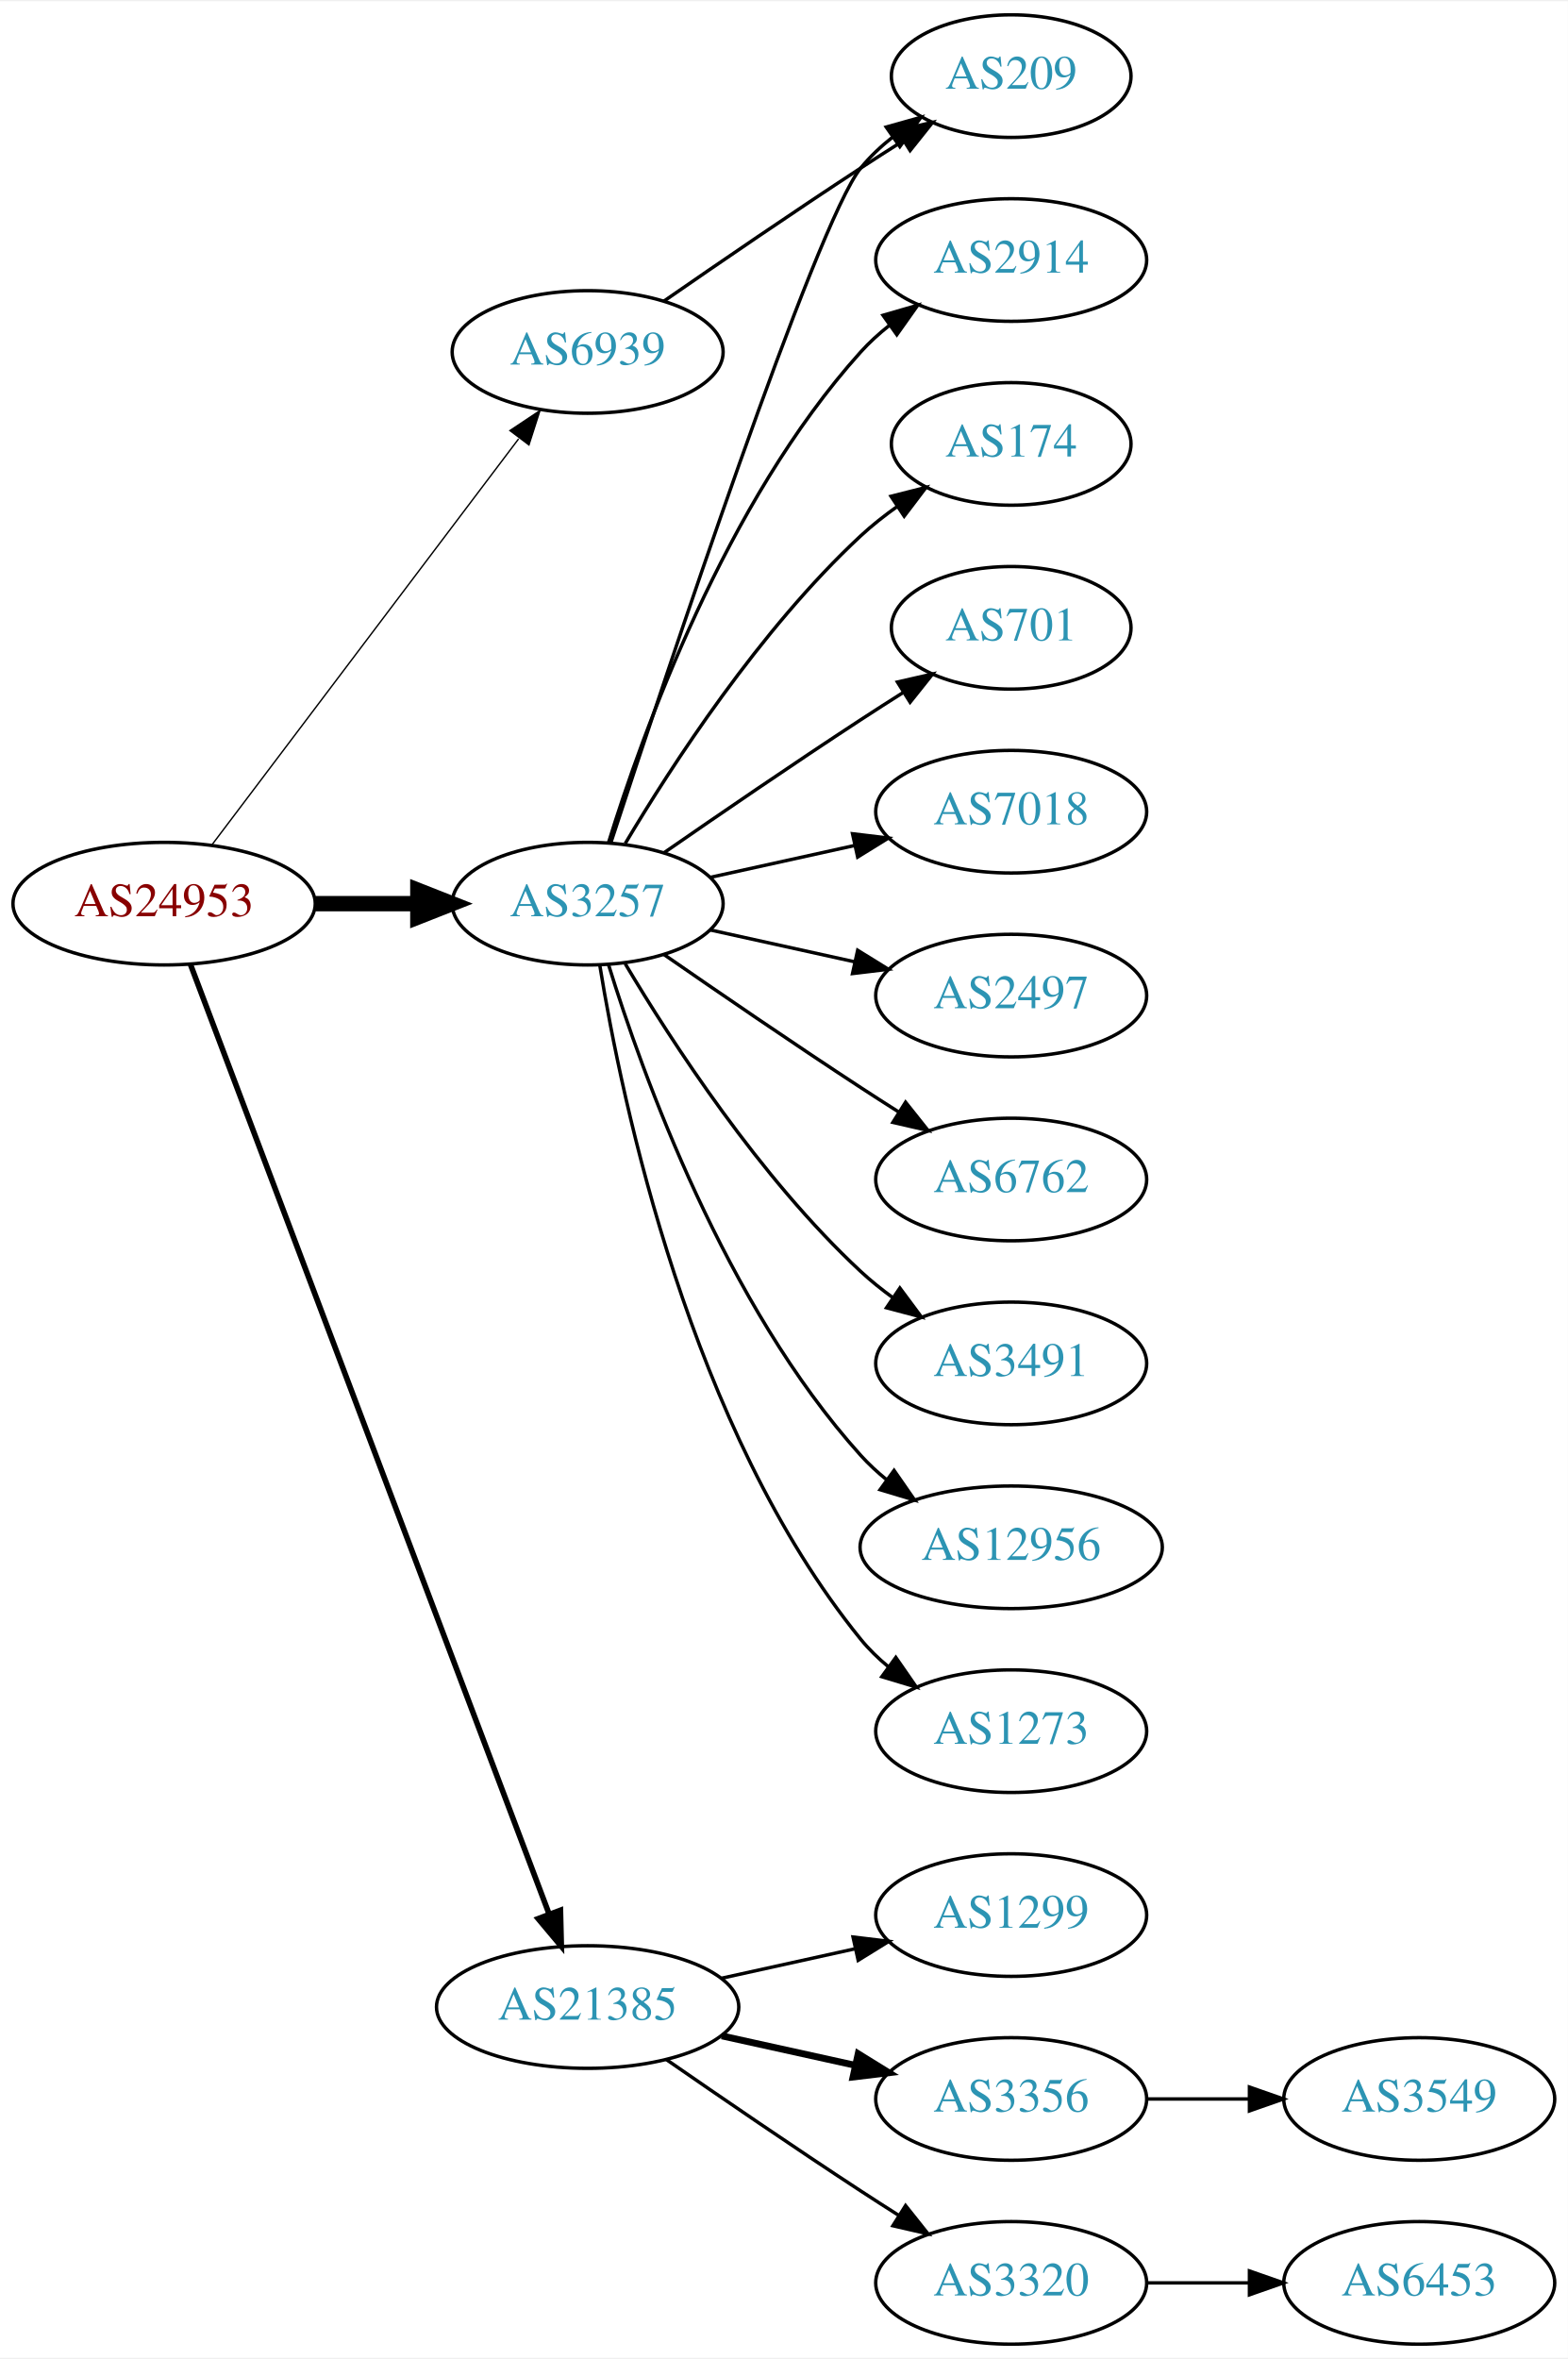
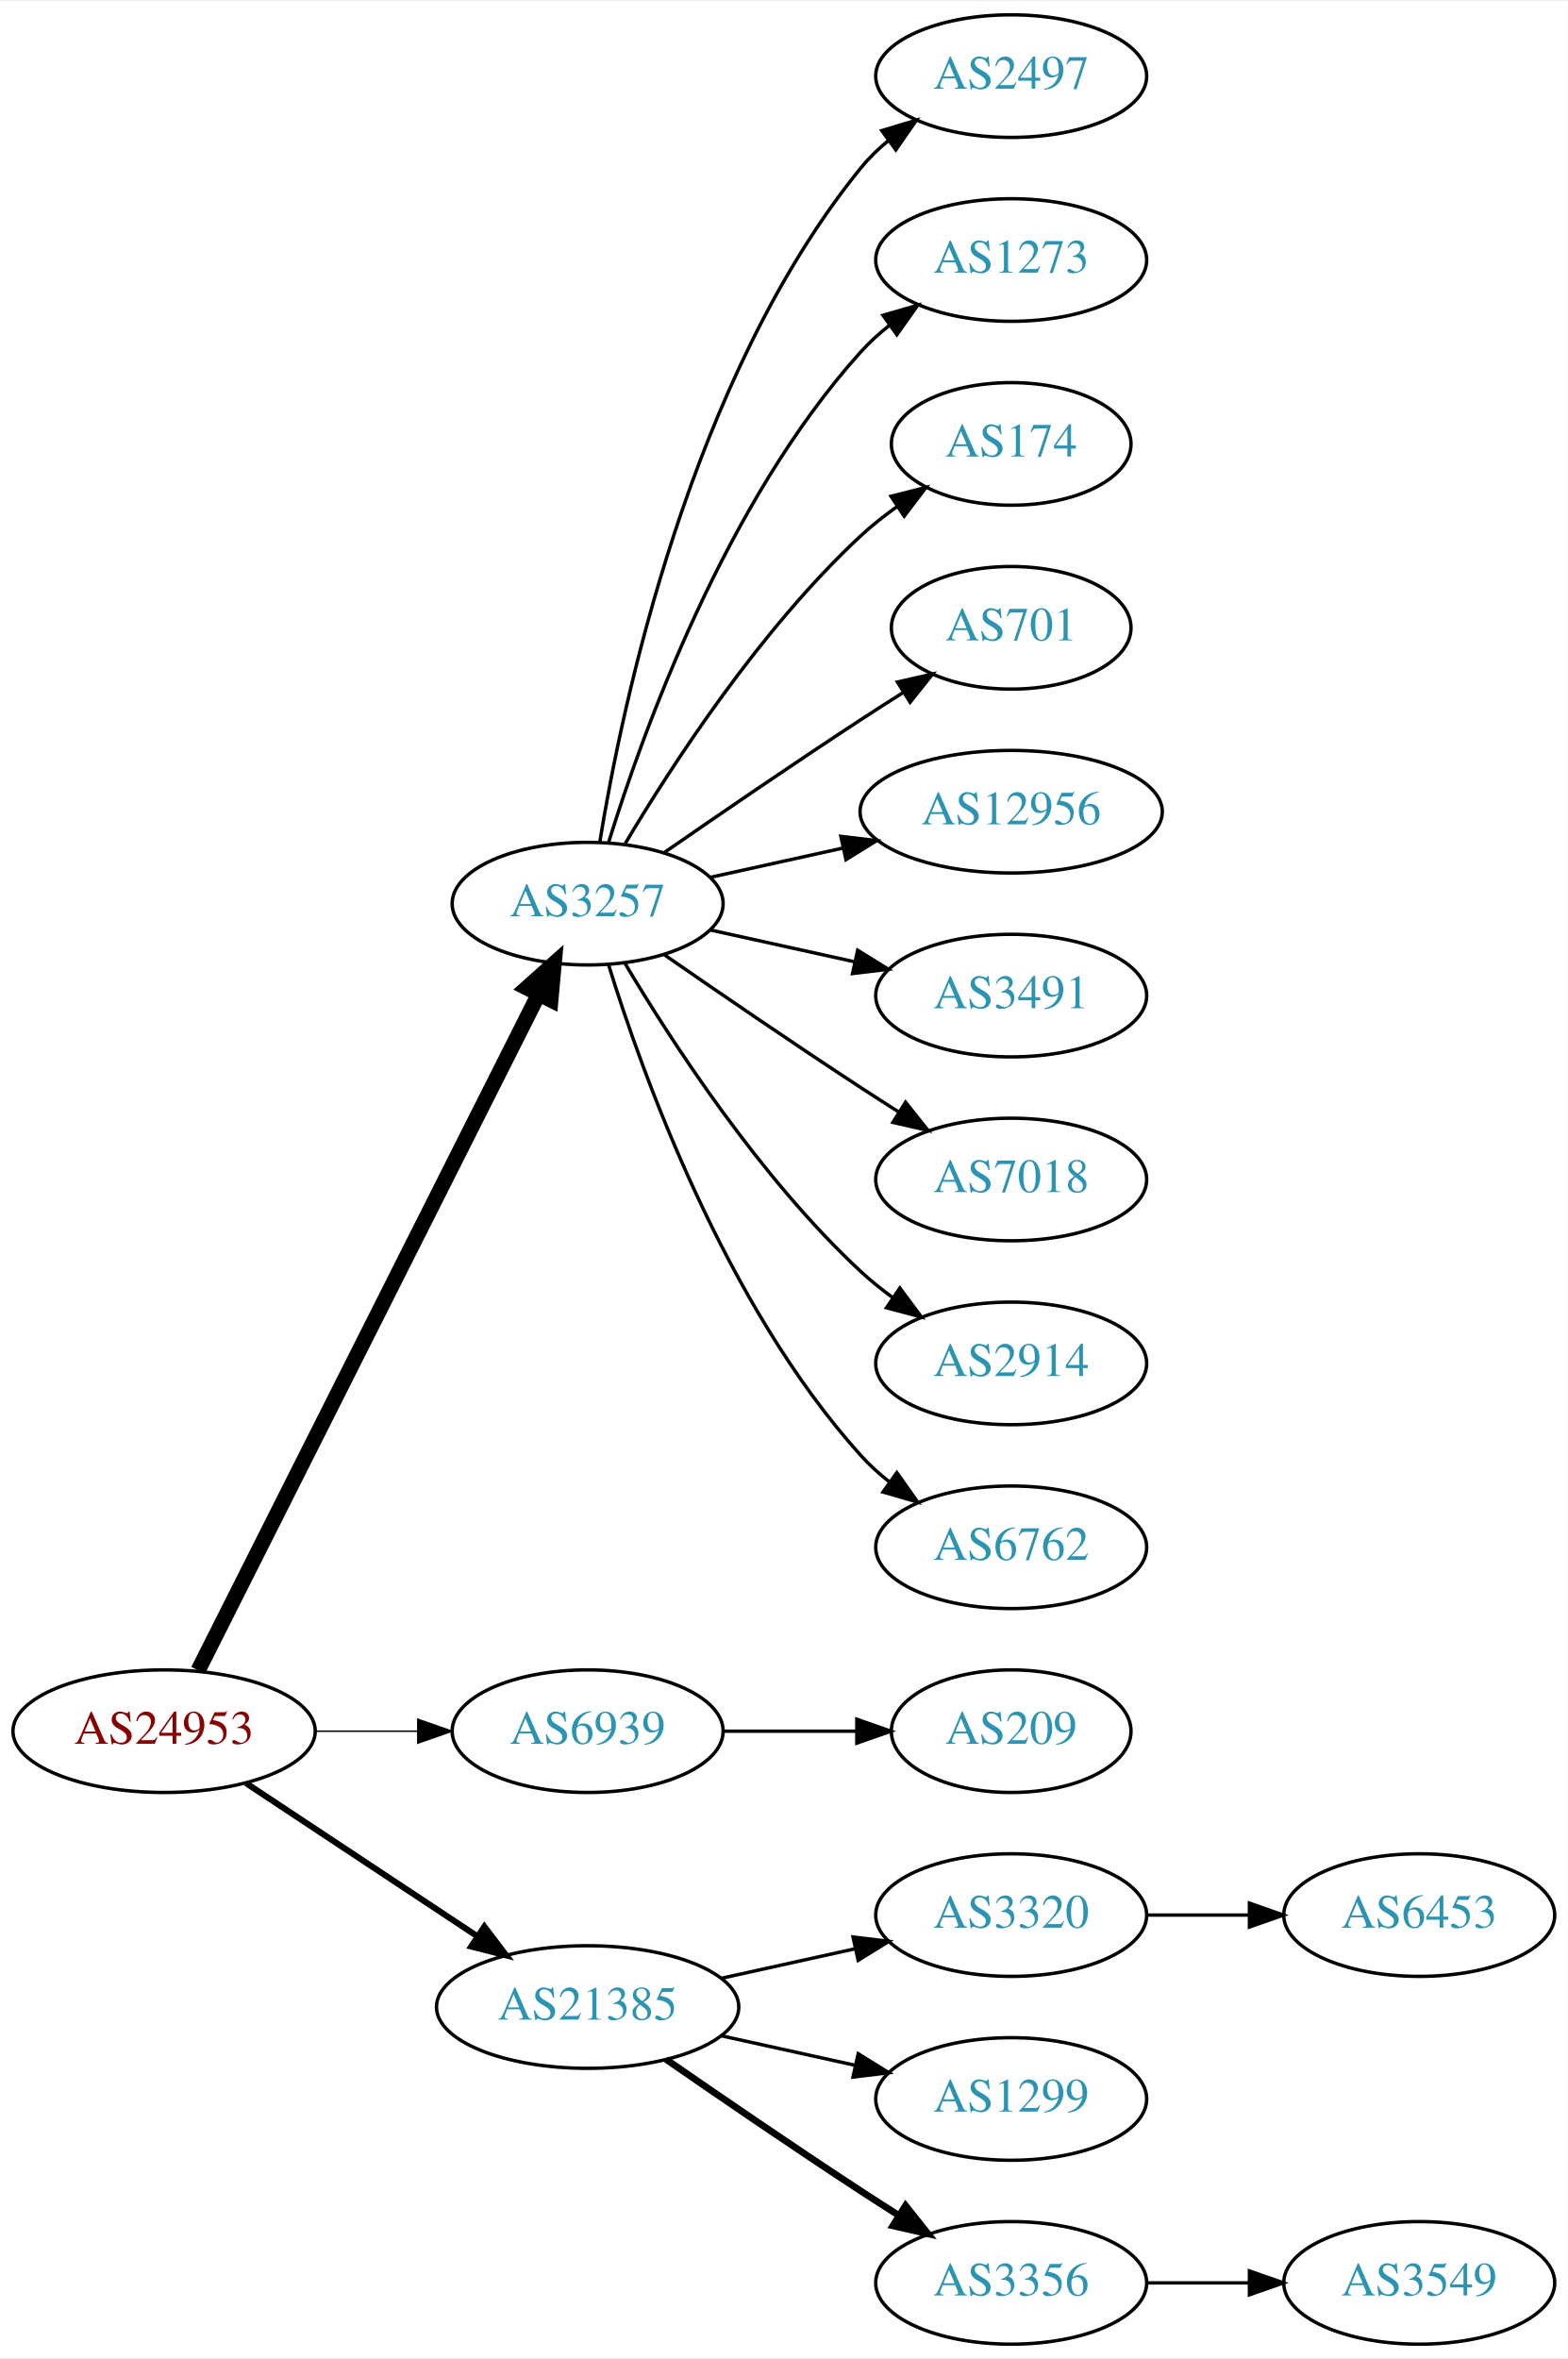
<svg xmlns="http://www.w3.org/2000/svg" xmlns:xlink="http://www.w3.org/1999/xlink" width="460pt" height="692pt" viewBox="0.00 0.00 460.47 692.00">
  <g id="graph0" class="graph" transform="scale(1 1) rotate(0) translate(4 688)">
    <polygon fill="white" stroke="none" points="-4,4 -4,-688 456.469,-688 456.469,4 -4,4" />
    <g id="node1" class="node">
      <g id="a_node1">
        <a xlink:href="/asn/24953" xlink:title="AS24953 ~ AS MACRO: AS-24953 (customers) [AT]">
-           <ellipse fill="#ffffff" stroke="black" cx="44.196" cy="-423" rx="44.393" ry="18" />
-           <text text-anchor="middle" x="44.196" y="-419.3" font-family="Times,serif" font-size="14.00" fill="#880000">AS24953</text>
+           <ellipse fill="#ffffff" stroke="black" cx="44.196" cy="-180" rx="44.393" ry="18" />
+           <text text-anchor="middle" x="44.196" y="-176.3" font-family="Times,serif" font-size="14.00" fill="#880000">AS24953</text>
        </a>
      </g>
    </g>
    <g id="node2" class="node">
      <g id="a_node2">
        <a xlink:href="/asn/3257" xlink:title="AS3257 ~ GTT [DE]">
          <ellipse fill="#ffffff" stroke="black" cx="168.588" cy="-423" rx="39.794" ry="18" />
          <text text-anchor="middle" x="168.588" y="-419.3" font-family="Times,serif" font-size="14.00" fill="#2c94b3">AS3257</text>
        </a>
      </g>
    </g>
    <g id="edge1" class="edge">
-       <path fill="none" stroke="black" stroke-width="4.5" d="M88.692,-423C98.381,-423 108.717,-423 118.61,-423" />
-       <polygon fill="black" stroke="black" stroke-width="4.5" points="118.713,-426.938 128.713,-423 118.713,-419.063 118.713,-426.938" />
+       <path fill="none" stroke="black" stroke-width="4.5" d="M54.196,-197.868C75.467,-240.101 128.942,-346.272 154.104,-396.227" />
+       <polygon fill="black" stroke="black" stroke-width="4.5" points="150.725,-398.273 158.74,-405.433 157.759,-394.731 150.725,-398.273" />
    </g>
    <g id="node3" class="node">
      <g id="a_node3">
        <a xlink:href="/asn/6939" xlink:title="AS6939 ~ Hurricane Electric LLC [US]">
-           <ellipse fill="#ffffff" stroke="black" cx="168.588" cy="-585" rx="39.794" ry="18" />
-           <text text-anchor="middle" x="168.588" y="-581.3" font-family="Times,serif" font-size="14.00" fill="#2c94b3">AS6939</text>
+           <ellipse fill="#ffffff" stroke="black" cx="168.588" cy="-180" rx="39.794" ry="18" />
+           <text text-anchor="middle" x="168.588" y="-176.3" font-family="Times,serif" font-size="14.00" fill="#2c94b3">AS6939</text>
        </a>
      </g>
    </g>
    <g id="edge2" class="edge">
-       <path fill="none" stroke="black" stroke-width="0.409" d="M58.294,-440.337C79.919,-468.96 123.19,-526.233 148.312,-559.486" />
-       <polygon fill="black" stroke="black" stroke-width="0.409" points="145.764,-561.919 154.584,-567.788 151.349,-557.699 145.764,-561.919" />
+       <path fill="none" stroke="black" stroke-width="0.45" d="M88.692,-180C98.381,-180 108.717,-180 118.61,-180" />
+       <polygon fill="black" stroke="black" stroke-width="0.45" points="118.713,-183.5 128.713,-180 118.713,-176.5 118.713,-183.5" />
    </g>
    <g id="node4" class="node">
      <g id="a_node4">
        <a xlink:href="/asn/21385" xlink:title="AS21385 ~ Trusted Network GmbH [DE]">
          <ellipse fill="#ffffff" stroke="black" cx="168.588" cy="-99" rx="44.393" ry="18" />
          <text text-anchor="middle" x="168.588" y="-95.3" font-family="Times,serif" font-size="14.00" fill="#2c94b3">AS21385</text>
        </a>
      </g>
    </g>
    <g id="edge3" class="edge">
-       <path fill="none" stroke="black" stroke-width="1.636" d="M51.951,-405.119C72.263,-351.349 132.884,-190.871 157.264,-126.33" />
-       <polygon fill="black" stroke="black" stroke-width="1.636" points="160.595,-127.418 160.854,-116.826 154.046,-124.944 160.595,-127.418" />
+       <path fill="none" stroke="black" stroke-width="1.8" d="M68.217,-164.765C87.449,-152.037 115.056,-133.766 136.294,-119.711" />
+       <polygon fill="black" stroke="black" stroke-width="1.8" points="138.263,-122.605 144.67,-114.167 134.4,-116.767 138.263,-122.605" />
    </g>
    <g id="node5" class="node">
      <g id="a_node5">
-         <a xlink:href="/asn/2914" xlink:title="AS2914 ~ NTT America, Inc. [US]">
+         <a xlink:href="/asn/2497" xlink:title="AS2497 ~ Internet Initiative Japan Inc. [JP]">
+           <ellipse fill="#ffffff" stroke="black" cx="292.98" cy="-666" rx="39.794" ry="18" />
+           <text text-anchor="middle" x="292.98" y="-662.3" font-family="Times,serif" font-size="14.00" fill="#2c94b3">AS2497</text>
+         </a>
+       </g>
+     </g>
+     <g id="edge4" class="edge">
+       <path fill="none" stroke="black" d="M172.169,-441.178C178.624,-480.997 198.695,-577.286 248.784,-639 251.153,-641.918 253.926,-644.612 256.903,-647.075" />
+       <polygon fill="black" stroke="black" points="254.978,-650.003 265.125,-653.052 259.094,-644.341 254.978,-650.003" />
+     </g>
+     <g id="node6" class="node">
+       <g id="a_node6">
+         <a xlink:href="/asn/1273" xlink:title="AS1273 ~ Vodafone Group PLC [EU]">
          <ellipse fill="#ffffff" stroke="black" cx="292.98" cy="-612" rx="39.794" ry="18" />
-           <text text-anchor="middle" x="292.98" y="-608.3" font-family="Times,serif" font-size="14.00" fill="#2c94b3">AS2914</text>
-         </a>
-       </g>
-     </g>
-     <g id="edge4" class="edge">
+           <text text-anchor="middle" x="292.98" y="-608.3" font-family="Times,serif" font-size="14.00" fill="#2c94b3">AS1273</text>
+         </a>
+       </g>
+     </g>
+     <g id="edge5" class="edge">
      <path fill="none" stroke="black" d="M174.726,-440.94C184.629,-472.979 208.966,-540.812 248.784,-585 251.3,-587.792 254.172,-590.401 257.211,-592.812" />
      <polygon fill="black" stroke="black" points="255.34,-595.776 265.519,-598.715 259.394,-590.07 255.34,-595.776" />
    </g>
-     <g id="node6" class="node">
-       <g id="a_node6">
+     <g id="node7" class="node">
+       <g id="a_node7">
        <a xlink:href="/asn/174" xlink:title="AS174 ~ Cogent Communications [US]">
          <ellipse fill="#ffffff" stroke="black" cx="292.98" cy="-558" rx="35.194" ry="18" />
          <text text-anchor="middle" x="292.98" y="-554.3" font-family="Times,serif" font-size="14.00" fill="#2c94b3">AS174</text>
        </a>
      </g>
    </g>
-     <g id="edge5" class="edge">
+     <g id="edge6" class="edge">
      <path fill="none" stroke="black" d="M179.634,-440.671C193.205,-463.472 219.137,-503.472 248.784,-531 252.081,-534.061 255.774,-536.972 259.575,-539.672" />
      <polygon fill="black" stroke="black" points="257.686,-542.619 267.956,-545.22 261.549,-536.781 257.686,-542.619" />
-     </g>
-     <g id="node7" class="node">
-       <g id="a_node7">
-         <a xlink:href="/asn/209" xlink:title="AS209 ~ CenturyLink Communications, LLC [US]">
-           <ellipse fill="#ffffff" stroke="black" cx="292.98" cy="-666" rx="35.194" ry="18" />
-           <text text-anchor="middle" x="292.98" y="-662.3" font-family="Times,serif" font-size="14.00" fill="#2c94b3">AS209</text>
-         </a>
-       </g>
-     </g>
-     <g id="edge6" class="edge">
-       <path fill="none" stroke="black" d="M175.401,-440.88C191.382,-489.721 235.664,-622.835 248.784,-639 251.48,-642.322 254.7,-645.352 258.149,-648.083" />
-       <polygon fill="black" stroke="black" points="256.274,-651.043 266.474,-653.906 260.286,-645.307 256.274,-651.043" />
    </g>
    <g id="node8" class="node">
      <g id="a_node8">
        <a xlink:href="/asn/701" xlink:title="AS701 ~ UUNET [US]">
          <ellipse fill="#ffffff" stroke="black" cx="292.98" cy="-504" rx="35.194" ry="18" />
          <text text-anchor="middle" x="292.98" y="-500.3" font-family="Times,serif" font-size="14.00" fill="#2c94b3">AS701</text>
        </a>
      </g>
    </g>
    <g id="edge7" class="edge">
      <path fill="none" stroke="black" d="M190.945,-437.901C206.796,-448.877 228.999,-464.079 248.784,-477 252.829,-479.642 257.114,-482.385 261.354,-485.067" />
      <polygon fill="black" stroke="black" points="259.568,-488.079 269.898,-490.432 263.291,-482.15 259.568,-488.079" />
    </g>
    <g id="node9" class="node">
      <g id="a_node9">
-         <a xlink:href="/asn/7018" xlink:title="AS7018 ~ AT&amp;T Services, Inc. [US]">
-           <ellipse fill="#ffffff" stroke="black" cx="292.98" cy="-450" rx="39.794" ry="18" />
-           <text text-anchor="middle" x="292.98" y="-446.3" font-family="Times,serif" font-size="14.00" fill="#2c94b3">AS7018</text>
+         <a xlink:href="/asn/12956" xlink:title="AS12956 ~ TELXIUS [ES]">
+           <ellipse fill="#ffffff" stroke="black" cx="292.98" cy="-450" rx="44.393" ry="18" />
+           <text text-anchor="middle" x="292.98" y="-446.3" font-family="Times,serif" font-size="14.00" fill="#2c94b3">AS12956</text>
        </a>
      </g>
    </g>
    <g id="edge8" class="edge">
-       <path fill="none" stroke="black" d="M204.661,-430.737C217.848,-433.646 233.028,-436.995 246.994,-440.076" />
-       <polygon fill="black" stroke="black" points="246.383,-443.525 256.903,-442.262 247.891,-436.69 246.383,-443.525" />
+       <path fill="none" stroke="black" d="M204.661,-430.737C216.7,-433.393 230.4,-436.415 243.321,-439.266" />
+       <polygon fill="black" stroke="black" points="242.951,-442.768 253.47,-441.505 244.459,-435.932 242.951,-442.768" />
    </g>
    <g id="node10" class="node">
      <g id="a_node10">
-         <a xlink:href="/asn/2497" xlink:title="AS2497 ~ Internet Initiative Japan Inc. [JP]">
+         <a xlink:href="/asn/3491" xlink:title="AS3491 ~ PCCW Global, Inc. [US]">
          <ellipse fill="#ffffff" stroke="black" cx="292.98" cy="-396" rx="39.794" ry="18" />
-           <text text-anchor="middle" x="292.98" y="-392.3" font-family="Times,serif" font-size="14.00" fill="#2c94b3">AS2497</text>
+           <text text-anchor="middle" x="292.98" y="-392.3" font-family="Times,serif" font-size="14.00" fill="#2c94b3">AS3491</text>
        </a>
      </g>
    </g>
    <g id="edge9" class="edge">
      <path fill="none" stroke="black" d="M204.661,-415.263C217.848,-412.354 233.028,-409.005 246.994,-405.924" />
      <polygon fill="black" stroke="black" points="247.891,-409.31 256.903,-403.738 246.383,-402.475 247.891,-409.31" />
    </g>
    <g id="node11" class="node">
      <g id="a_node11">
-         <a xlink:href="/asn/6762" xlink:title="AS6762 ~ TELECOM ITALIA SPARKLE S.p.A. [IT]">
+         <a xlink:href="/asn/7018" xlink:title="AS7018 ~ AT&amp;T Services, Inc. [US]">
          <ellipse fill="#ffffff" stroke="black" cx="292.98" cy="-342" rx="39.794" ry="18" />
-           <text text-anchor="middle" x="292.98" y="-338.3" font-family="Times,serif" font-size="14.00" fill="#2c94b3">AS6762</text>
+           <text text-anchor="middle" x="292.98" y="-338.3" font-family="Times,serif" font-size="14.00" fill="#2c94b3">AS7018</text>
        </a>
      </g>
    </g>
    <g id="edge10" class="edge">
      <path fill="none" stroke="black" d="M190.945,-408.099C206.796,-397.123 228.999,-381.921 248.784,-369 252.366,-366.661 256.137,-364.241 259.897,-361.856" />
      <polygon fill="black" stroke="black" points="261.959,-364.693 268.558,-356.404 258.23,-358.769 261.959,-364.693" />
    </g>
    <g id="node12" class="node">
      <g id="a_node12">
-         <a xlink:href="/asn/3491" xlink:title="AS3491 ~ PCCW Global, Inc. [US]">
+         <a xlink:href="/asn/2914" xlink:title="AS2914 ~ NTT America, Inc. [US]">
          <ellipse fill="#ffffff" stroke="black" cx="292.98" cy="-288" rx="39.794" ry="18" />
-           <text text-anchor="middle" x="292.98" y="-284.3" font-family="Times,serif" font-size="14.00" fill="#2c94b3">AS3491</text>
+           <text text-anchor="middle" x="292.98" y="-284.3" font-family="Times,serif" font-size="14.00" fill="#2c94b3">AS2914</text>
        </a>
      </g>
    </g>
    <g id="edge11" class="edge">
      <path fill="none" stroke="black" d="M179.634,-405.329C193.205,-382.528 219.137,-342.528 248.784,-315 251.691,-312.301 254.904,-309.72 258.228,-307.297" />
      <polygon fill="black" stroke="black" points="260.287,-310.13 266.606,-301.625 256.363,-304.333 260.287,-310.13" />
    </g>
    <g id="node13" class="node">
      <g id="a_node13">
-         <a xlink:href="/asn/12956" xlink:title="AS12956 ~ TELXIUS [ES]">
-           <ellipse fill="#ffffff" stroke="black" cx="292.98" cy="-234" rx="44.393" ry="18" />
-           <text text-anchor="middle" x="292.98" y="-230.3" font-family="Times,serif" font-size="14.00" fill="#2c94b3">AS12956</text>
+         <a xlink:href="/asn/6762" xlink:title="AS6762 ~ TELECOM ITALIA SPARKLE S.p.A. [IT]">
+           <ellipse fill="#ffffff" stroke="black" cx="292.98" cy="-234" rx="39.794" ry="18" />
+           <text text-anchor="middle" x="292.98" y="-230.3" font-family="Times,serif" font-size="14.00" fill="#2c94b3">AS6762</text>
        </a>
      </g>
    </g>
    <g id="edge12" class="edge">
-       <path fill="none" stroke="black" d="M174.726,-405.06C184.629,-373.021 208.966,-305.188 248.784,-261 251.104,-258.425 253.726,-256.006 256.503,-253.756" />
-       <polygon fill="black" stroke="black" points="258.579,-256.574 264.618,-247.868 254.469,-250.908 258.579,-256.574" />
+       <path fill="none" stroke="black" d="M174.726,-405.06C184.629,-373.021 208.966,-305.188 248.784,-261 251.3,-258.208 254.172,-255.599 257.211,-253.188" />
+       <polygon fill="black" stroke="black" points="259.394,-255.93 265.519,-247.285 255.34,-250.224 259.394,-255.93" />
    </g>
    <g id="node14" class="node">
      <g id="a_node14">
-         <a xlink:href="/asn/1273" xlink:title="AS1273 ~ Vodafone Group PLC [EU]">
-           <ellipse fill="#ffffff" stroke="black" cx="292.98" cy="-180" rx="39.794" ry="18" />
-           <text text-anchor="middle" x="292.98" y="-176.3" font-family="Times,serif" font-size="14.00" fill="#2c94b3">AS1273</text>
+         <a xlink:href="/asn/209" xlink:title="AS209 ~ CenturyLink Communications, LLC [US]">
+           <ellipse fill="#ffffff" stroke="black" cx="292.98" cy="-180" rx="35.194" ry="18" />
+           <text text-anchor="middle" x="292.98" y="-176.3" font-family="Times,serif" font-size="14.00" fill="#2c94b3">AS209</text>
        </a>
      </g>
    </g>
    <g id="edge13" class="edge">
-       <path fill="none" stroke="black" d="M172.169,-404.822C178.624,-365.003 198.695,-268.714 248.784,-207 251.153,-204.082 253.926,-201.388 256.903,-198.925" />
-       <polygon fill="black" stroke="black" points="259.094,-201.659 265.125,-192.948 254.978,-195.997 259.094,-201.659" />
-     </g>
-     <g id="edge14" class="edge">
-       <path fill="none" stroke="black" d="M190.945,-599.901C206.796,-610.877 228.999,-626.079 248.784,-639 252.829,-641.642 257.114,-644.385 261.354,-647.067" />
-       <polygon fill="black" stroke="black" points="259.568,-650.079 269.898,-652.432 263.291,-644.15 259.568,-650.079" />
+       <path fill="none" stroke="black" d="M208.314,-180C220.803,-180 234.742,-180 247.605,-180" />
+       <polygon fill="black" stroke="black" points="247.643,-183.5 257.643,-180 247.643,-176.5 247.643,-183.5" />
    </g>
    <g id="node15" class="node">
      <g id="a_node15">
-         <a xlink:href="/asn/1299" xlink:title="AS1299 ~ Telia Carrier [EU]">
+         <a xlink:href="/asn/3320" xlink:title="AS3320 ~ DTAG [DE]">
          <ellipse fill="#ffffff" stroke="black" cx="292.98" cy="-126" rx="39.794" ry="18" />
-           <text text-anchor="middle" x="292.98" y="-122.3" font-family="Times,serif" font-size="14.00" fill="#2c94b3">AS1299</text>
-         </a>
-       </g>
-     </g>
-     <g id="edge15" class="edge">
+           <text text-anchor="middle" x="292.98" y="-122.3" font-family="Times,serif" font-size="14.00" fill="#2c94b3">AS3320</text>
+         </a>
+       </g>
+     </g>
+     <g id="edge14" class="edge">
      <path fill="none" stroke="black" d="M207.978,-107.469C220.369,-110.202 234.216,-113.257 247.036,-116.085" />
      <polygon fill="black" stroke="black" points="246.532,-119.558 257.051,-118.295 248.04,-112.722 246.532,-119.558" />
    </g>
    <g id="node16" class="node">
      <g id="a_node16">
-         <a xlink:href="/asn/3356" xlink:title="AS3356 ~ Level 3 Parent, LLC [US]">
+         <a xlink:href="/asn/1299" xlink:title="AS1299 ~ Telia Carrier [EU]">
          <ellipse fill="#ffffff" stroke="black" cx="292.98" cy="-72" rx="39.794" ry="18" />
-           <text text-anchor="middle" x="292.98" y="-68.3" font-family="Times,serif" font-size="14.00" fill="#2c94b3">AS3356</text>
-         </a>
-       </g>
-     </g>
-     <g id="edge16" class="edge">
-       <path fill="none" stroke="black" stroke-width="2" d="M207.978,-90.531C220.369,-87.798 234.216,-84.743 247.036,-81.915" />
-       <polygon fill="black" stroke="black" stroke-width="2" points="248.04,-85.278 257.051,-79.706 246.532,-78.442 248.04,-85.278" />
+           <text text-anchor="middle" x="292.98" y="-68.3" font-family="Times,serif" font-size="14.00" fill="#2c94b3">AS1299</text>
+         </a>
+       </g>
+     </g>
+     <g id="edge15" class="edge">
+       <path fill="none" stroke="black" d="M207.978,-90.531C220.369,-87.798 234.216,-84.743 247.036,-81.915" />
+       <polygon fill="black" stroke="black" points="248.04,-85.278 257.051,-79.706 246.532,-78.442 248.04,-85.278" />
    </g>
    <g id="node17" class="node">
      <g id="a_node17">
-         <a xlink:href="/asn/3320" xlink:title="AS3320 ~ DTAG [DE]">
+         <a xlink:href="/asn/3356" xlink:title="AS3356 ~ Level 3 Parent, LLC [US]">
          <ellipse fill="#ffffff" stroke="black" cx="292.98" cy="-18" rx="39.794" ry="18" />
-           <text text-anchor="middle" x="292.98" y="-14.3" font-family="Times,serif" font-size="14.00" fill="#2c94b3">AS3320</text>
+           <text text-anchor="middle" x="292.98" y="-14.3" font-family="Times,serif" font-size="14.00" fill="#2c94b3">AS3356</text>
+         </a>
+       </g>
+     </g>
+     <g id="edge16" class="edge">
+       <path fill="none" stroke="black" stroke-width="2" d="M191.619,-83.633C207.421,-72.695 229.278,-57.739 248.784,-45 252.366,-42.661 256.137,-40.241 259.897,-37.856" />
+       <polygon fill="black" stroke="black" stroke-width="2" points="261.959,-40.693 268.558,-32.404 258.23,-34.769 261.959,-40.693" />
+     </g>
+     <g id="node18" class="node">
+       <g id="a_node18">
+         <a xlink:href="/asn/6453" xlink:title="AS6453 ~ TATA COMMUNICATIONS (AMERICA) INC [US]">
+           <ellipse fill="#ffffff" stroke="black" cx="412.823" cy="-126" rx="39.794" ry="18" />
+           <text text-anchor="middle" x="412.823" y="-122.3" font-family="Times,serif" font-size="14.00" fill="#2c94b3">AS6453</text>
        </a>
      </g>
    </g>
    <g id="edge17" class="edge">
-       <path fill="none" stroke="black" d="M191.619,-83.633C207.421,-72.695 229.278,-57.739 248.784,-45 252.366,-42.661 256.137,-40.241 259.897,-37.856" />
-       <polygon fill="black" stroke="black" points="261.959,-40.693 268.558,-32.404 258.23,-34.769 261.959,-40.693" />
+       <path fill="none" stroke="black" d="M332.893,-126C342.446,-126 352.796,-126 362.759,-126" />
+       <polygon fill="black" stroke="black" points="362.951,-129.5 372.951,-126 362.951,-122.5 362.951,-129.5" />
    </g>
    <g id="node19" class="node">
      <g id="a_node19">
        <a xlink:href="/asn/3549" xlink:title="AS3549 ~ Level 3 Parent, LLC [US]">
-           <ellipse fill="#ffffff" stroke="black" cx="412.823" cy="-72" rx="39.794" ry="18" />
-           <text text-anchor="middle" x="412.823" y="-68.3" font-family="Times,serif" font-size="14.00" fill="#2c94b3">AS3549</text>
-         </a>
-       </g>
-     </g>
-     <g id="edge19" class="edge">
-       <path fill="none" stroke="black" d="M332.893,-72C342.446,-72 352.796,-72 362.759,-72" />
-       <polygon fill="black" stroke="black" points="362.951,-75.5 372.951,-72 362.951,-68.5 362.951,-75.5" />
-     </g>
-     <g id="node18" class="node">
-       <g id="a_node18">
-         <a xlink:href="/asn/6453" xlink:title="AS6453 ~ TATA COMMUNICATIONS (AMERICA) INC [US]">
          <ellipse fill="#ffffff" stroke="black" cx="412.823" cy="-18" rx="39.794" ry="18" />
-           <text text-anchor="middle" x="412.823" y="-14.3" font-family="Times,serif" font-size="14.00" fill="#2c94b3">AS6453</text>
+           <text text-anchor="middle" x="412.823" y="-14.3" font-family="Times,serif" font-size="14.00" fill="#2c94b3">AS3549</text>
        </a>
      </g>
    </g>
    <g id="edge18" class="edge">
      <path fill="none" stroke="black" d="M332.893,-18C342.446,-18 352.796,-18 362.759,-18" />
      <polygon fill="black" stroke="black" points="362.951,-21.5 372.951,-18 362.951,-14.5 362.951,-21.5" />
    </g>
  </g>
</svg>
